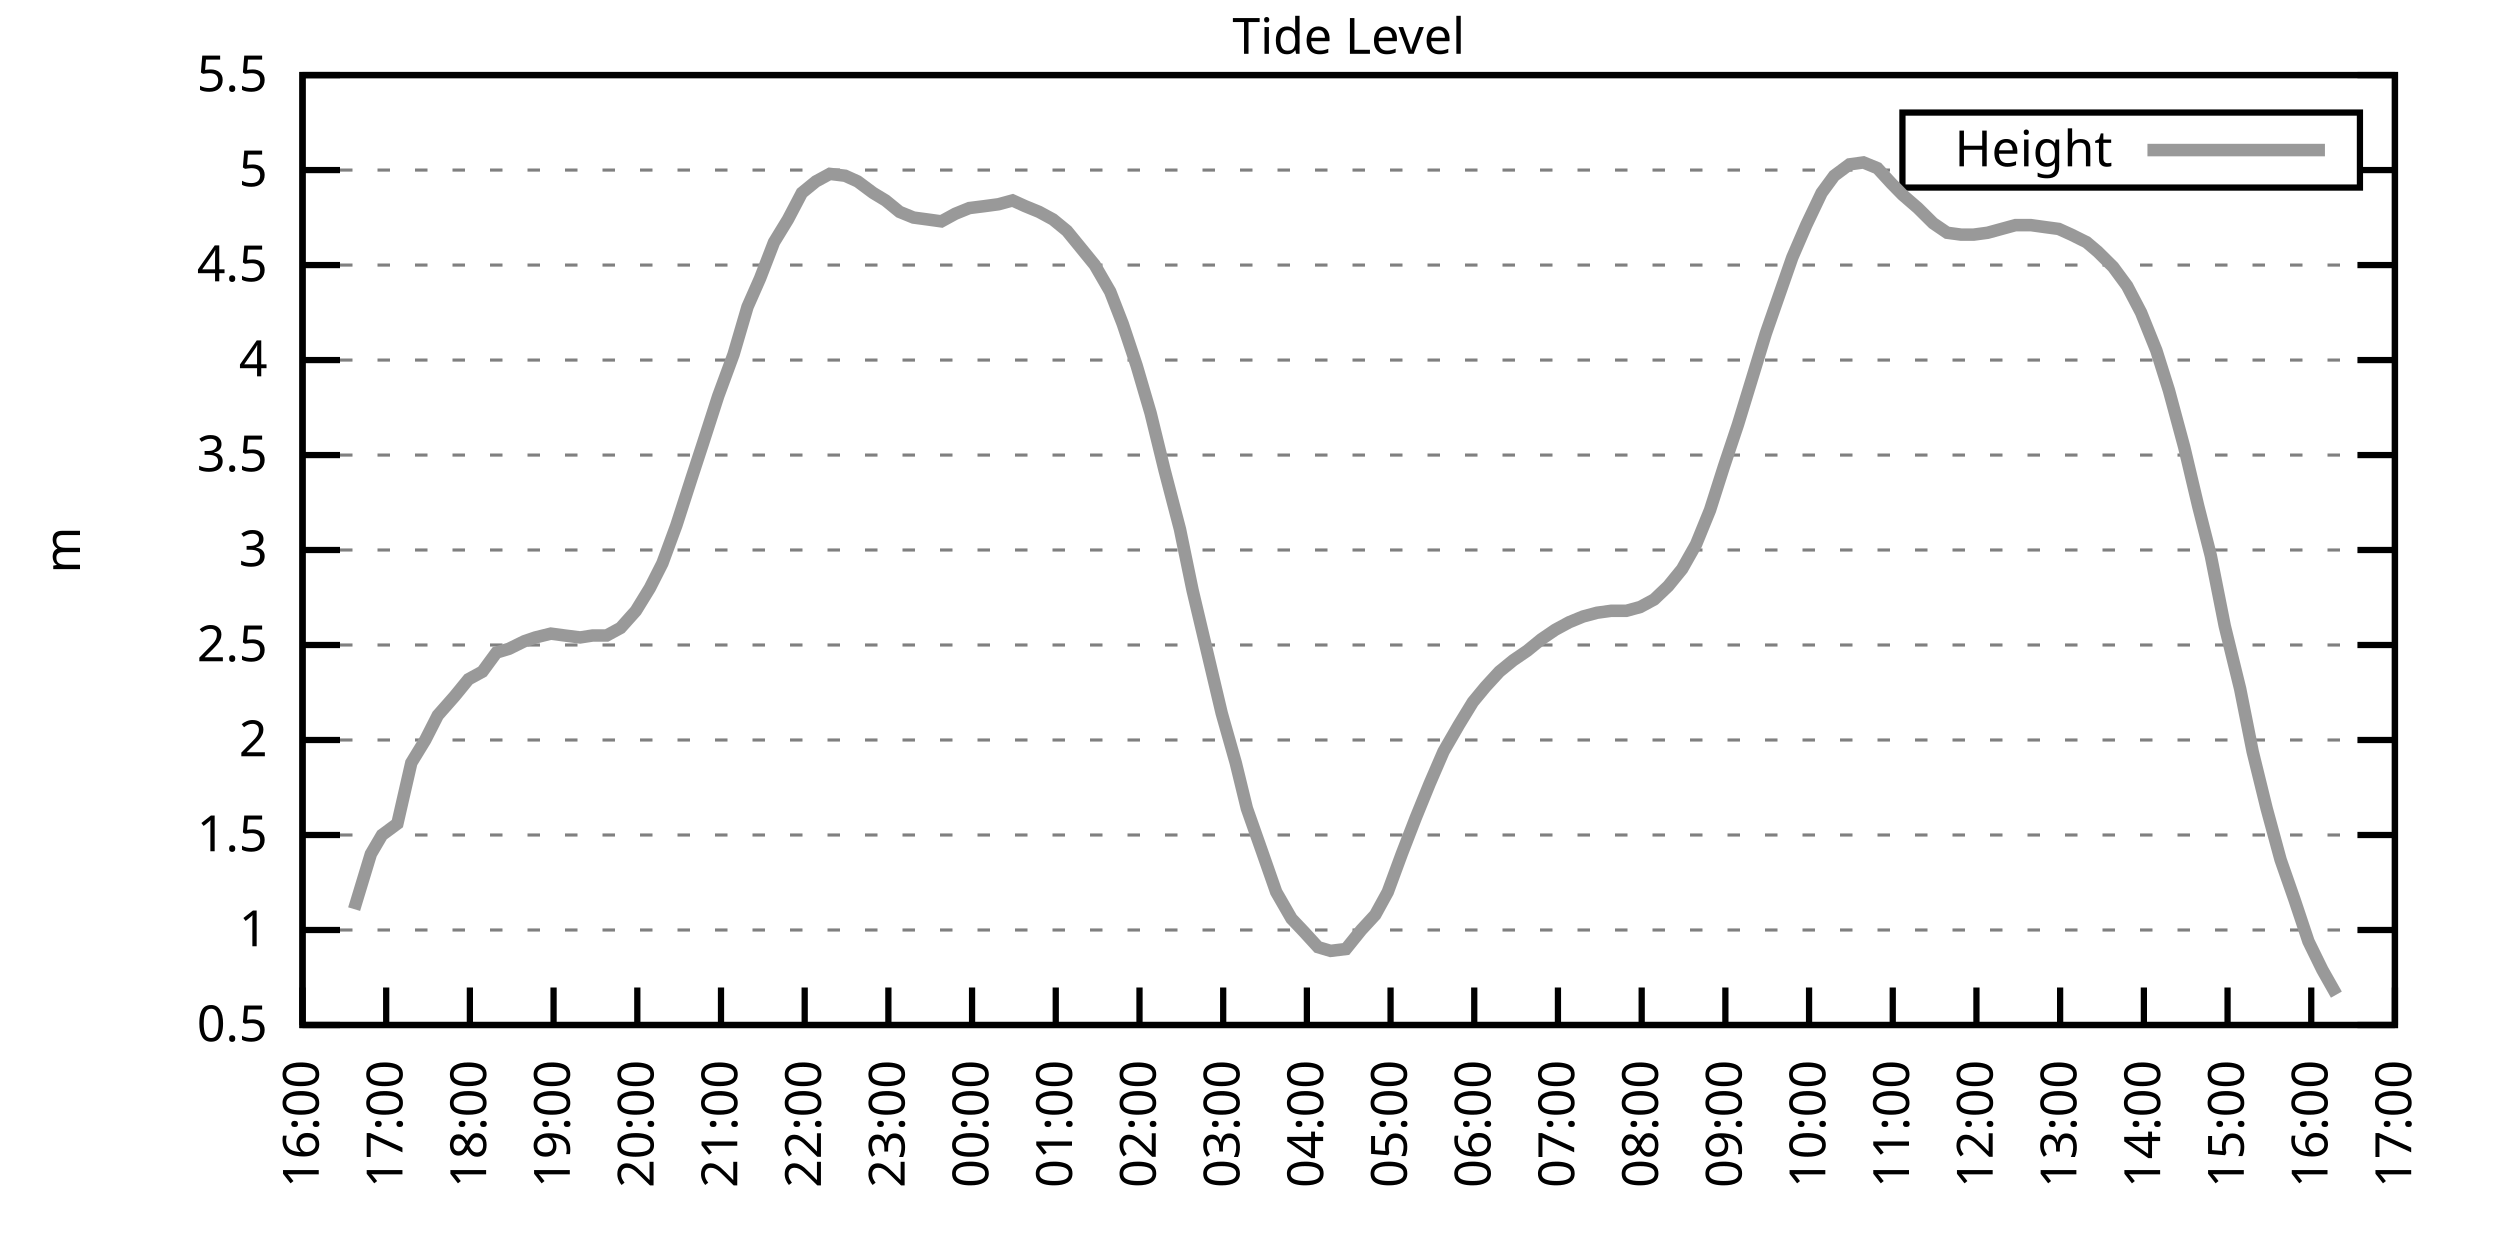
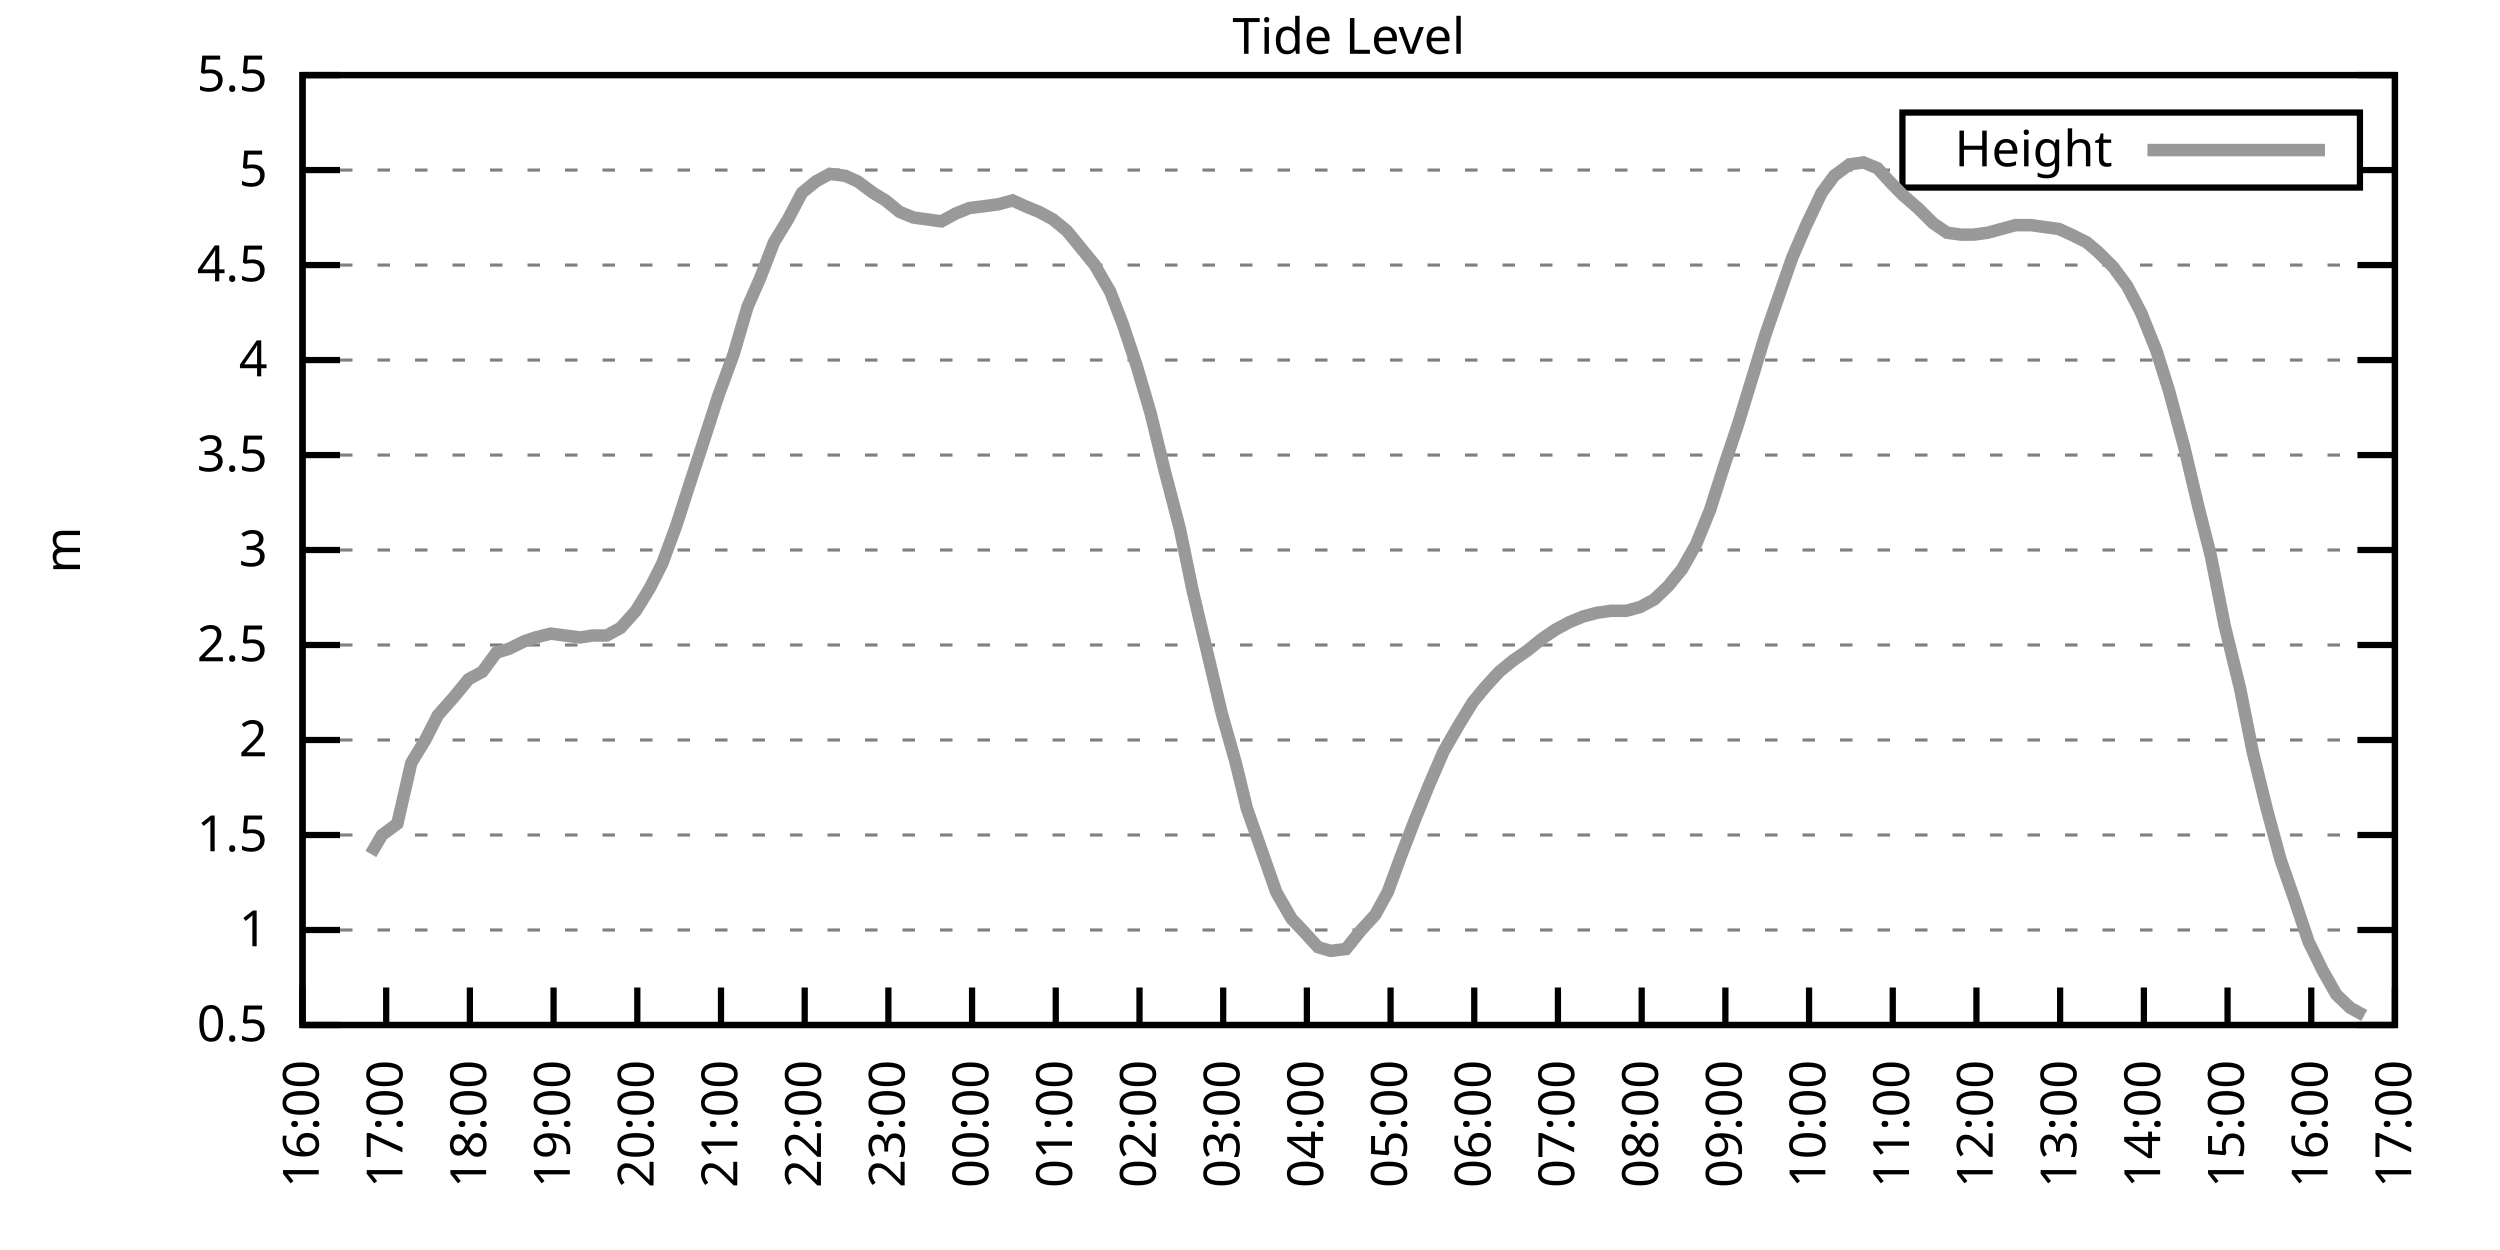
<svg xmlns="http://www.w3.org/2000/svg" xmlns:xlink="http://www.w3.org/1999/xlink" width="400" height="200" viewBox="0 0 400 200">
  <g id="gnuplot_canvas">
    <rect x="0" y="0" width="400" height="200" fill="none" />
    <defs>
      <circle id="gpDot" r="0.5" stroke-width="0.5" stroke="currentColor" />
      <path id="gpPt0" stroke-width="0.333" stroke="currentColor" d="M-1,0 h2 M0,-1 v2" />
      <path id="gpPt1" stroke-width="0.333" stroke="currentColor" d="M-1,-1 L1,1 M1,-1 L-1,1" />
      <path id="gpPt2" stroke-width="0.333" stroke="currentColor" d="M-1,0 L1,0 M0,-1 L0,1 M-1,-1 L1,1 M-1,1 L1,-1" />
      <rect id="gpPt3" stroke-width="0.333" stroke="currentColor" x="-1" y="-1" width="2" height="2" />
      <rect id="gpPt4" stroke-width="0.333" stroke="currentColor" fill="currentColor" x="-1" y="-1" width="2" height="2" />
      <circle id="gpPt5" stroke-width="0.333" stroke="currentColor" cx="0" cy="0" r="1" />
      <use xlink:href="#gpPt5" id="gpPt6" fill="currentColor" stroke="none" />
      <path id="gpPt7" stroke-width="0.333" stroke="currentColor" d="M0,-1.33 L-1.33,0.67 L1.33,0.67 z" />
      <use xlink:href="#gpPt7" id="gpPt8" fill="currentColor" stroke="none" />
      <use xlink:href="#gpPt7" id="gpPt9" stroke="currentColor" transform="rotate(180)" />
      <use xlink:href="#gpPt9" id="gpPt10" fill="currentColor" stroke="none" />
      <use xlink:href="#gpPt3" id="gpPt11" stroke="currentColor" transform="rotate(45)" />
      <use xlink:href="#gpPt11" id="gpPt12" fill="currentColor" stroke="none" />
      <path id="gpPt13" stroke-width="0.333" stroke="currentColor" d="M0,1.330 L1.265,0.411 L0.782,-1.067 L-0.782,-1.076 L-1.265,0.411 z" />
      <use xlink:href="#gpPt13" id="gpPt14" fill="currentColor" stroke="none" />
      <filter id="textbox" filterUnits="objectBoundingBox" x="0" y="0" height="1" width="1">
        <feFlood flood-color="white" flood-opacity="1" result="bgnd" />
        <feComposite in="SourceGraphic" in2="bgnd" operator="atop" />
      </filter>
      <filter id="greybox" filterUnits="objectBoundingBox" x="0" y="0" height="1" width="1">
        <feFlood flood-color="lightgrey" flood-opacity="1" result="grey" />
        <feComposite in="SourceGraphic" in2="grey" operator="atop" />
      </filter>
    </defs>
    <g fill="none" color="white" stroke="currentColor" stroke-width="1.00" stroke-linecap="butt" stroke-linejoin="miter">
</g>
    <g fill="none" color="black" stroke="currentColor" stroke-width="1.00" stroke-linecap="butt" stroke-linejoin="miter">
      <g stroke="none" shape-rendering="crispEdges">
        <polygon fill="rgb(255, 255, 255)" points="48.40,164.00 383.18,164.00 383.18,12.02 48.40,12.02 " />
      </g>
    </g>
    <g fill="none" color="black" stroke="currentColor" stroke-width="1.00" stroke-linecap="butt" stroke-linejoin="miter">
</g>
    <g fill="none" color="black" stroke="black" stroke-width="0.50" stroke-linecap="butt" stroke-linejoin="miter">
</g>
    <g fill="none" color="gray" stroke="currentColor" stroke-width="0.50" stroke-linecap="butt" stroke-linejoin="miter">
      <path stroke="gray" stroke-dasharray="2,4" class="gridline" d="M48.40,164.00 L383.19,164.00  " />
    </g>
    <g fill="none" color="gray" stroke="gray" stroke-width="1.00" stroke-linecap="butt" stroke-linejoin="miter">
</g>
    <g fill="none" color="black" stroke="currentColor" stroke-width="1.00" stroke-linecap="butt" stroke-linejoin="miter">
      <path stroke="black" d="M48.40,164.00 L54.40,164.00 M383.19,164.00 L377.19,164.00  " />
      <g transform="translate(42.80,166.60)" stroke="none" fill="black" font-family="Sans" font-size="8.00" text-anchor="end">
        <text>
          <tspan font-family="Sans"> 0.5</tspan>
        </text>
      </g>
    </g>
    <g fill="none" color="black" stroke="currentColor" stroke-width="1.00" stroke-linecap="butt" stroke-linejoin="miter">
</g>
    <g fill="none" color="black" stroke="black" stroke-width="0.50" stroke-linecap="butt" stroke-linejoin="miter">
</g>
    <g fill="none" color="gray" stroke="currentColor" stroke-width="0.50" stroke-linecap="butt" stroke-linejoin="miter">
      <path stroke="gray" stroke-dasharray="2,4" class="gridline" d="M48.40,148.80 L383.19,148.80  " />
    </g>
    <g fill="none" color="gray" stroke="gray" stroke-width="1.00" stroke-linecap="butt" stroke-linejoin="miter">
</g>
    <g fill="none" color="black" stroke="currentColor" stroke-width="1.00" stroke-linecap="butt" stroke-linejoin="miter">
      <path stroke="black" d="M48.40,148.80 L54.40,148.80 M383.19,148.80 L377.19,148.80  " />
      <g transform="translate(42.80,151.40)" stroke="none" fill="black" font-family="Sans" font-size="8.00" text-anchor="end">
        <text>
          <tspan font-family="Sans"> 1</tspan>
        </text>
      </g>
    </g>
    <g fill="none" color="black" stroke="currentColor" stroke-width="1.00" stroke-linecap="butt" stroke-linejoin="miter">
</g>
    <g fill="none" color="black" stroke="black" stroke-width="0.50" stroke-linecap="butt" stroke-linejoin="miter">
</g>
    <g fill="none" color="gray" stroke="currentColor" stroke-width="0.50" stroke-linecap="butt" stroke-linejoin="miter">
      <path stroke="gray" stroke-dasharray="2,4" class="gridline" d="M48.40,133.60 L383.19,133.60  " />
    </g>
    <g fill="none" color="gray" stroke="gray" stroke-width="1.00" stroke-linecap="butt" stroke-linejoin="miter">
</g>
    <g fill="none" color="black" stroke="currentColor" stroke-width="1.00" stroke-linecap="butt" stroke-linejoin="miter">
      <path stroke="black" d="M48.40,133.60 L54.40,133.60 M383.19,133.60 L377.19,133.60  " />
      <g transform="translate(42.80,136.20)" stroke="none" fill="black" font-family="Sans" font-size="8.00" text-anchor="end">
        <text>
          <tspan font-family="Sans"> 1.5</tspan>
        </text>
      </g>
    </g>
    <g fill="none" color="black" stroke="currentColor" stroke-width="1.00" stroke-linecap="butt" stroke-linejoin="miter">
</g>
    <g fill="none" color="black" stroke="black" stroke-width="0.50" stroke-linecap="butt" stroke-linejoin="miter">
</g>
    <g fill="none" color="gray" stroke="currentColor" stroke-width="0.50" stroke-linecap="butt" stroke-linejoin="miter">
      <path stroke="gray" stroke-dasharray="2,4" class="gridline" d="M48.40,118.40 L383.19,118.40  " />
    </g>
    <g fill="none" color="gray" stroke="gray" stroke-width="1.00" stroke-linecap="butt" stroke-linejoin="miter">
</g>
    <g fill="none" color="black" stroke="currentColor" stroke-width="1.00" stroke-linecap="butt" stroke-linejoin="miter">
      <path stroke="black" d="M48.40,118.40 L54.40,118.40 M383.19,118.40 L377.19,118.40  " />
      <g transform="translate(42.80,121.00)" stroke="none" fill="black" font-family="Sans" font-size="8.00" text-anchor="end">
        <text>
          <tspan font-family="Sans"> 2</tspan>
        </text>
      </g>
    </g>
    <g fill="none" color="black" stroke="currentColor" stroke-width="1.00" stroke-linecap="butt" stroke-linejoin="miter">
</g>
    <g fill="none" color="black" stroke="black" stroke-width="0.50" stroke-linecap="butt" stroke-linejoin="miter">
</g>
    <g fill="none" color="gray" stroke="currentColor" stroke-width="0.50" stroke-linecap="butt" stroke-linejoin="miter">
      <path stroke="gray" stroke-dasharray="2,4" class="gridline" d="M48.40,103.20 L383.19,103.20  " />
    </g>
    <g fill="none" color="gray" stroke="gray" stroke-width="1.00" stroke-linecap="butt" stroke-linejoin="miter">
</g>
    <g fill="none" color="black" stroke="currentColor" stroke-width="1.00" stroke-linecap="butt" stroke-linejoin="miter">
      <path stroke="black" d="M48.40,103.20 L54.40,103.20 M383.19,103.20 L377.19,103.20  " />
      <g transform="translate(42.80,105.80)" stroke="none" fill="black" font-family="Sans" font-size="8.00" text-anchor="end">
        <text>
          <tspan font-family="Sans"> 2.5</tspan>
        </text>
      </g>
    </g>
    <g fill="none" color="black" stroke="currentColor" stroke-width="1.00" stroke-linecap="butt" stroke-linejoin="miter">
</g>
    <g fill="none" color="black" stroke="black" stroke-width="0.50" stroke-linecap="butt" stroke-linejoin="miter">
</g>
    <g fill="none" color="gray" stroke="currentColor" stroke-width="0.50" stroke-linecap="butt" stroke-linejoin="miter">
      <path stroke="gray" stroke-dasharray="2,4" class="gridline" d="M48.40,88.00 L383.19,88.00  " />
    </g>
    <g fill="none" color="gray" stroke="gray" stroke-width="1.00" stroke-linecap="butt" stroke-linejoin="miter">
</g>
    <g fill="none" color="black" stroke="currentColor" stroke-width="1.00" stroke-linecap="butt" stroke-linejoin="miter">
      <path stroke="black" d="M48.40,88.00 L54.40,88.00 M383.19,88.00 L377.19,88.00  " />
      <g transform="translate(42.80,90.60)" stroke="none" fill="black" font-family="Sans" font-size="8.00" text-anchor="end">
        <text>
          <tspan font-family="Sans"> 3</tspan>
        </text>
      </g>
    </g>
    <g fill="none" color="black" stroke="currentColor" stroke-width="1.00" stroke-linecap="butt" stroke-linejoin="miter">
</g>
    <g fill="none" color="black" stroke="black" stroke-width="0.50" stroke-linecap="butt" stroke-linejoin="miter">
</g>
    <g fill="none" color="gray" stroke="currentColor" stroke-width="0.50" stroke-linecap="butt" stroke-linejoin="miter">
      <path stroke="gray" stroke-dasharray="2,4" class="gridline" d="M48.40,72.81 L383.19,72.81  " />
    </g>
    <g fill="none" color="gray" stroke="gray" stroke-width="1.00" stroke-linecap="butt" stroke-linejoin="miter">
</g>
    <g fill="none" color="black" stroke="currentColor" stroke-width="1.00" stroke-linecap="butt" stroke-linejoin="miter">
      <path stroke="black" d="M48.40,72.81 L54.40,72.81 M383.19,72.81 L377.19,72.81  " />
      <g transform="translate(42.80,75.41)" stroke="none" fill="black" font-family="Sans" font-size="8.00" text-anchor="end">
        <text>
          <tspan font-family="Sans"> 3.5</tspan>
        </text>
      </g>
    </g>
    <g fill="none" color="black" stroke="currentColor" stroke-width="1.00" stroke-linecap="butt" stroke-linejoin="miter">
</g>
    <g fill="none" color="black" stroke="black" stroke-width="0.50" stroke-linecap="butt" stroke-linejoin="miter">
</g>
    <g fill="none" color="gray" stroke="currentColor" stroke-width="0.50" stroke-linecap="butt" stroke-linejoin="miter">
      <path stroke="gray" stroke-dasharray="2,4" class="gridline" d="M48.40,57.61 L383.19,57.61  " />
    </g>
    <g fill="none" color="gray" stroke="gray" stroke-width="1.00" stroke-linecap="butt" stroke-linejoin="miter">
</g>
    <g fill="none" color="black" stroke="currentColor" stroke-width="1.00" stroke-linecap="butt" stroke-linejoin="miter">
      <path stroke="black" d="M48.40,57.61 L54.40,57.61 M383.19,57.61 L377.19,57.61  " />
      <g transform="translate(42.80,60.21)" stroke="none" fill="black" font-family="Sans" font-size="8.00" text-anchor="end">
        <text>
          <tspan font-family="Sans"> 4</tspan>
        </text>
      </g>
    </g>
    <g fill="none" color="black" stroke="currentColor" stroke-width="1.00" stroke-linecap="butt" stroke-linejoin="miter">
</g>
    <g fill="none" color="black" stroke="black" stroke-width="0.50" stroke-linecap="butt" stroke-linejoin="miter">
</g>
    <g fill="none" color="gray" stroke="currentColor" stroke-width="0.50" stroke-linecap="butt" stroke-linejoin="miter">
      <path stroke="gray" stroke-dasharray="2,4" class="gridline" d="M48.40,42.41 L383.19,42.41  " />
    </g>
    <g fill="none" color="gray" stroke="gray" stroke-width="1.00" stroke-linecap="butt" stroke-linejoin="miter">
</g>
    <g fill="none" color="black" stroke="currentColor" stroke-width="1.00" stroke-linecap="butt" stroke-linejoin="miter">
      <path stroke="black" d="M48.40,42.41 L54.40,42.41 M383.19,42.41 L377.19,42.41  " />
      <g transform="translate(42.80,45.01)" stroke="none" fill="black" font-family="Sans" font-size="8.00" text-anchor="end">
        <text>
          <tspan font-family="Sans"> 4.5</tspan>
        </text>
      </g>
    </g>
    <g fill="none" color="black" stroke="currentColor" stroke-width="1.00" stroke-linecap="butt" stroke-linejoin="miter">
</g>
    <g fill="none" color="black" stroke="black" stroke-width="0.50" stroke-linecap="butt" stroke-linejoin="miter">
</g>
    <g fill="none" color="gray" stroke="currentColor" stroke-width="0.50" stroke-linecap="butt" stroke-linejoin="miter">
      <path stroke="gray" stroke-dasharray="2,4" class="gridline" d="M48.40,27.21 L304.39,27.21 M377.59,27.21 L383.19,27.21  " />
    </g>
    <g fill="none" color="gray" stroke="gray" stroke-width="1.00" stroke-linecap="butt" stroke-linejoin="miter">
</g>
    <g fill="none" color="black" stroke="currentColor" stroke-width="1.00" stroke-linecap="butt" stroke-linejoin="miter">
      <path stroke="black" d="M48.40,27.21 L54.40,27.21 M383.19,27.21 L377.19,27.21  " />
      <g transform="translate(42.80,29.81)" stroke="none" fill="black" font-family="Sans" font-size="8.00" text-anchor="end">
        <text>
          <tspan font-family="Sans"> 5</tspan>
        </text>
      </g>
    </g>
    <g fill="none" color="black" stroke="currentColor" stroke-width="1.00" stroke-linecap="butt" stroke-linejoin="miter">
</g>
    <g fill="none" color="black" stroke="black" stroke-width="0.50" stroke-linecap="butt" stroke-linejoin="miter">
</g>
    <g fill="none" color="gray" stroke="currentColor" stroke-width="0.50" stroke-linecap="butt" stroke-linejoin="miter">
      <path stroke="gray" stroke-dasharray="2,4" class="gridline" d="M48.40,12.01 L383.19,12.01  " />
    </g>
    <g fill="none" color="gray" stroke="gray" stroke-width="1.00" stroke-linecap="butt" stroke-linejoin="miter">
</g>
    <g fill="none" color="black" stroke="currentColor" stroke-width="1.00" stroke-linecap="butt" stroke-linejoin="miter">
      <path stroke="black" d="M48.40,12.01 L54.40,12.01 M383.19,12.01 L377.19,12.01  " />
      <g transform="translate(42.80,14.61)" stroke="none" fill="black" font-family="Sans" font-size="8.00" text-anchor="end">
        <text>
          <tspan font-family="Sans"> 5.5</tspan>
        </text>
      </g>
    </g>
    <g fill="none" color="black" stroke="currentColor" stroke-width="1.00" stroke-linecap="butt" stroke-linejoin="miter">
      <path stroke="black" d="M48.40,164.00 L48.40,158.00  " />
      <g transform="translate(51.00,169.60) rotate(270.00)" stroke="none" fill="black" font-family="Sans" font-size="8.00" text-anchor="end">
        <text>
          <tspan font-family="Sans">16:00</tspan>
        </text>
      </g>
    </g>
    <g fill="none" color="black" stroke="currentColor" stroke-width="1.00" stroke-linecap="butt" stroke-linejoin="miter">
      <path stroke="black" d="M61.79,164.00 L61.79,158.00  " />
      <g transform="translate(64.39,169.60) rotate(270.00)" stroke="none" fill="black" font-family="Sans" font-size="8.00" text-anchor="end">
        <text>
          <tspan font-family="Sans">17:00</tspan>
        </text>
      </g>
    </g>
    <g fill="none" color="black" stroke="currentColor" stroke-width="1.00" stroke-linecap="butt" stroke-linejoin="miter">
      <path stroke="black" d="M75.18,164.00 L75.18,158.00  " />
      <g transform="translate(77.78,169.60) rotate(270.00)" stroke="none" fill="black" font-family="Sans" font-size="8.00" text-anchor="end">
        <text>
          <tspan font-family="Sans">18:00</tspan>
        </text>
      </g>
    </g>
    <g fill="none" color="black" stroke="currentColor" stroke-width="1.00" stroke-linecap="butt" stroke-linejoin="miter">
      <path stroke="black" d="M88.57,164.00 L88.57,158.00  " />
      <g transform="translate(91.17,169.60) rotate(270.00)" stroke="none" fill="black" font-family="Sans" font-size="8.00" text-anchor="end">
        <text>
          <tspan font-family="Sans">19:00</tspan>
        </text>
      </g>
    </g>
    <g fill="none" color="black" stroke="currentColor" stroke-width="1.00" stroke-linecap="butt" stroke-linejoin="miter">
      <path stroke="black" d="M101.97,164.00 L101.97,158.00  " />
      <g transform="translate(104.57,169.60) rotate(270.00)" stroke="none" fill="black" font-family="Sans" font-size="8.00" text-anchor="end">
        <text>
          <tspan font-family="Sans">20:00</tspan>
        </text>
      </g>
    </g>
    <g fill="none" color="black" stroke="currentColor" stroke-width="1.00" stroke-linecap="butt" stroke-linejoin="miter">
      <path stroke="black" d="M115.36,164.00 L115.36,158.00  " />
      <g transform="translate(117.96,169.60) rotate(270.00)" stroke="none" fill="black" font-family="Sans" font-size="8.00" text-anchor="end">
        <text>
          <tspan font-family="Sans">21:00</tspan>
        </text>
      </g>
    </g>
    <g fill="none" color="black" stroke="currentColor" stroke-width="1.00" stroke-linecap="butt" stroke-linejoin="miter">
      <path stroke="black" d="M128.75,164.00 L128.75,158.00  " />
      <g transform="translate(131.35,169.60) rotate(270.00)" stroke="none" fill="black" font-family="Sans" font-size="8.00" text-anchor="end">
        <text>
          <tspan font-family="Sans">22:00</tspan>
        </text>
      </g>
    </g>
    <g fill="none" color="black" stroke="currentColor" stroke-width="1.00" stroke-linecap="butt" stroke-linejoin="miter">
      <path stroke="black" d="M142.14,164.00 L142.14,158.00  " />
      <g transform="translate(144.74,169.60) rotate(270.00)" stroke="none" fill="black" font-family="Sans" font-size="8.00" text-anchor="end">
        <text>
          <tspan font-family="Sans">23:00</tspan>
        </text>
      </g>
    </g>
    <g fill="none" color="black" stroke="currentColor" stroke-width="1.00" stroke-linecap="butt" stroke-linejoin="miter">
      <path stroke="black" d="M155.53,164.00 L155.53,158.00  " />
      <g transform="translate(158.13,169.60) rotate(270.00)" stroke="none" fill="black" font-family="Sans" font-size="8.00" text-anchor="end">
        <text>
          <tspan font-family="Sans">00:00</tspan>
        </text>
      </g>
    </g>
    <g fill="none" color="black" stroke="currentColor" stroke-width="1.00" stroke-linecap="butt" stroke-linejoin="miter">
      <path stroke="black" d="M168.92,164.00 L168.92,158.00  " />
      <g transform="translate(171.52,169.60) rotate(270.00)" stroke="none" fill="black" font-family="Sans" font-size="8.00" text-anchor="end">
        <text>
          <tspan font-family="Sans">01:00</tspan>
        </text>
      </g>
    </g>
    <g fill="none" color="black" stroke="currentColor" stroke-width="1.00" stroke-linecap="butt" stroke-linejoin="miter">
      <path stroke="black" d="M182.32,164.00 L182.32,158.00  " />
      <g transform="translate(184.92,169.60) rotate(270.00)" stroke="none" fill="black" font-family="Sans" font-size="8.00" text-anchor="end">
        <text>
          <tspan font-family="Sans">02:00</tspan>
        </text>
      </g>
    </g>
    <g fill="none" color="black" stroke="currentColor" stroke-width="1.00" stroke-linecap="butt" stroke-linejoin="miter">
      <path stroke="black" d="M195.71,164.00 L195.71,158.00  " />
      <g transform="translate(198.31,169.60) rotate(270.00)" stroke="none" fill="black" font-family="Sans" font-size="8.00" text-anchor="end">
        <text>
          <tspan font-family="Sans">03:00</tspan>
        </text>
      </g>
    </g>
    <g fill="none" color="black" stroke="currentColor" stroke-width="1.00" stroke-linecap="butt" stroke-linejoin="miter">
      <path stroke="black" d="M209.10,164.00 L209.10,158.00  " />
      <g transform="translate(211.70,169.60) rotate(270.00)" stroke="none" fill="black" font-family="Sans" font-size="8.00" text-anchor="end">
        <text>
          <tspan font-family="Sans">04:00</tspan>
        </text>
      </g>
    </g>
    <g fill="none" color="black" stroke="currentColor" stroke-width="1.00" stroke-linecap="butt" stroke-linejoin="miter">
      <path stroke="black" d="M222.49,164.00 L222.49,158.00  " />
      <g transform="translate(225.09,169.60) rotate(270.00)" stroke="none" fill="black" font-family="Sans" font-size="8.00" text-anchor="end">
        <text>
          <tspan font-family="Sans">05:00</tspan>
        </text>
      </g>
    </g>
    <g fill="none" color="black" stroke="currentColor" stroke-width="1.00" stroke-linecap="butt" stroke-linejoin="miter">
      <path stroke="black" d="M235.88,164.00 L235.88,158.00  " />
      <g transform="translate(238.48,169.60) rotate(270.00)" stroke="none" fill="black" font-family="Sans" font-size="8.00" text-anchor="end">
        <text>
          <tspan font-family="Sans">06:00</tspan>
        </text>
      </g>
    </g>
    <g fill="none" color="black" stroke="currentColor" stroke-width="1.00" stroke-linecap="butt" stroke-linejoin="miter">
      <path stroke="black" d="M249.27,164.00 L249.27,158.00  " />
      <g transform="translate(251.87,169.60) rotate(270.00)" stroke="none" fill="black" font-family="Sans" font-size="8.00" text-anchor="end">
        <text>
          <tspan font-family="Sans">07:00</tspan>
        </text>
      </g>
    </g>
    <g fill="none" color="black" stroke="currentColor" stroke-width="1.00" stroke-linecap="butt" stroke-linejoin="miter">
      <path stroke="black" d="M262.67,164.00 L262.67,158.00  " />
      <g transform="translate(265.27,169.60) rotate(270.00)" stroke="none" fill="black" font-family="Sans" font-size="8.00" text-anchor="end">
        <text>
          <tspan font-family="Sans">08:00</tspan>
        </text>
      </g>
    </g>
    <g fill="none" color="black" stroke="currentColor" stroke-width="1.00" stroke-linecap="butt" stroke-linejoin="miter">
      <path stroke="black" d="M276.06,164.00 L276.06,158.00  " />
      <g transform="translate(278.66,169.60) rotate(270.00)" stroke="none" fill="black" font-family="Sans" font-size="8.00" text-anchor="end">
        <text>
          <tspan font-family="Sans">09:00</tspan>
        </text>
      </g>
    </g>
    <g fill="none" color="black" stroke="currentColor" stroke-width="1.00" stroke-linecap="butt" stroke-linejoin="miter">
      <path stroke="black" d="M289.45,164.00 L289.45,158.00  " />
      <g transform="translate(292.05,169.60) rotate(270.00)" stroke="none" fill="black" font-family="Sans" font-size="8.00" text-anchor="end">
        <text>
          <tspan font-family="Sans">10:00</tspan>
        </text>
      </g>
    </g>
    <g fill="none" color="black" stroke="currentColor" stroke-width="1.00" stroke-linecap="butt" stroke-linejoin="miter">
      <path stroke="black" d="M302.84,164.00 L302.84,158.00  " />
      <g transform="translate(305.44,169.60) rotate(270.00)" stroke="none" fill="black" font-family="Sans" font-size="8.00" text-anchor="end">
        <text>
          <tspan font-family="Sans">11:00</tspan>
        </text>
      </g>
    </g>
    <g fill="none" color="black" stroke="currentColor" stroke-width="1.00" stroke-linecap="butt" stroke-linejoin="miter">
      <path stroke="black" d="M316.23,164.00 L316.23,158.00  " />
      <g transform="translate(318.83,169.60) rotate(270.00)" stroke="none" fill="black" font-family="Sans" font-size="8.00" text-anchor="end">
        <text>
          <tspan font-family="Sans">12:00</tspan>
        </text>
      </g>
    </g>
    <g fill="none" color="black" stroke="currentColor" stroke-width="1.00" stroke-linecap="butt" stroke-linejoin="miter">
      <path stroke="black" d="M329.62,164.00 L329.62,158.00  " />
      <g transform="translate(332.22,169.60) rotate(270.00)" stroke="none" fill="black" font-family="Sans" font-size="8.00" text-anchor="end">
        <text>
          <tspan font-family="Sans">13:00</tspan>
        </text>
      </g>
    </g>
    <g fill="none" color="black" stroke="currentColor" stroke-width="1.00" stroke-linecap="butt" stroke-linejoin="miter">
      <path stroke="black" d="M343.02,164.00 L343.02,158.00  " />
      <g transform="translate(345.62,169.60) rotate(270.00)" stroke="none" fill="black" font-family="Sans" font-size="8.00" text-anchor="end">
        <text>
          <tspan font-family="Sans">14:00</tspan>
        </text>
      </g>
    </g>
    <g fill="none" color="black" stroke="currentColor" stroke-width="1.00" stroke-linecap="butt" stroke-linejoin="miter">
      <path stroke="black" d="M356.41,164.00 L356.41,158.00  " />
      <g transform="translate(359.01,169.60) rotate(270.00)" stroke="none" fill="black" font-family="Sans" font-size="8.00" text-anchor="end">
        <text>
          <tspan font-family="Sans">15:00</tspan>
        </text>
      </g>
    </g>
    <g fill="none" color="black" stroke="currentColor" stroke-width="1.00" stroke-linecap="butt" stroke-linejoin="miter">
      <path stroke="black" d="M369.80,164.00 L369.80,158.00  " />
      <g transform="translate(372.40,169.60) rotate(270.00)" stroke="none" fill="black" font-family="Sans" font-size="8.00" text-anchor="end">
        <text>
          <tspan font-family="Sans">16:00</tspan>
        </text>
      </g>
    </g>
    <g fill="none" color="black" stroke="currentColor" stroke-width="1.00" stroke-linecap="butt" stroke-linejoin="miter">
      <path stroke="black" d="M383.19,164.00 L383.19,158.00  " />
      <g transform="translate(385.79,169.60) rotate(270.00)" stroke="none" fill="black" font-family="Sans" font-size="8.00" text-anchor="end">
        <text>
          <tspan font-family="Sans">17:00</tspan>
        </text>
      </g>
    </g>
    <g fill="none" color="black" stroke="currentColor" stroke-width="1.00" stroke-linecap="butt" stroke-linejoin="miter">
</g>
    <g fill="none" color="black" stroke="currentColor" stroke-width="1.00" stroke-linecap="butt" stroke-linejoin="miter">
      <path stroke="black" d="M48.40,12.01 L48.40,164.00 L383.19,164.00 L383.19,12.01 L48.40,12.01 Z  " />
    </g>
    <g fill="none" color="black" stroke="currentColor" stroke-width="1.00" stroke-linecap="butt" stroke-linejoin="miter">
</g>
    <g fill="none" color="black" stroke="currentColor" stroke-width="1.00" stroke-linecap="butt" stroke-linejoin="miter">
      <path stroke="black" d="M304.39,30.01 L304.39,18.01 L377.59,18.01 L377.59,30.01 L304.39,30.01 Z  " />
    </g>
    <g id="Tide_level_plot_1">
      <g fill="none" color="white" stroke="black" stroke-width="2.00" stroke-linecap="butt" stroke-linejoin="miter">
</g>
      <g fill="none" color="black" stroke="currentColor" stroke-width="2.00" stroke-linecap="butt" stroke-linejoin="miter">
        <g transform="translate(337.99,26.61)" stroke="none" fill="black" font-family="Sans" font-size="8.00" text-anchor="end">
          <text>
            <tspan font-family="Sans">Height</tspan>
          </text>
        </g>
      </g>
      <g fill="none" color="black" stroke="currentColor" stroke-width="2.00" stroke-linecap="butt" stroke-linejoin="miter">
-         <path stroke="rgb(153, 153, 153)" d="M343.59,24.01 L371.99,24.01 M56.66,145.46 L59.34,136.64 L61.12,133.60 L63.58,131.78 L65.81,122.05 L68.04,118.40   L70.05,114.45 L72.73,111.41 L74.96,108.68 L77.19,107.46 L79.42,104.42 L81.43,103.81 L83.89,102.60 L85.67,101.99   L88.13,101.38 L90.36,101.68 L92.82,101.99 L94.82,101.68 L97.06,101.68 L99.29,100.47 L101.74,97.73 L103.98,94.08   L105.98,90.13 L108.22,84.05 L110.67,76.45 L112.46,70.98 L114.91,63.38 L117.37,56.70 L119.60,49.10 L121.61,44.54   L123.84,38.76 L126.07,35.11 L128.30,30.86 L130.54,29.03 L132.77,27.82 L135.22,28.12 L137.23,29.03 L139.69,30.86   L141.69,32.07 L143.93,33.90 L146.16,34.81 L148.39,35.11 L150.62,35.42 L152.85,34.20 L155.09,33.29 L157.54,32.98   L159.77,32.68 L162.01,32.07 L164.01,32.98 L166.25,33.90 L168.48,35.11 L170.71,36.94 L172.94,39.67 L175.17,42.41   L177.63,46.66 L179.64,51.83 L181.87,58.52 L184.10,66.12 L186.33,75.24 L188.79,84.66 L190.80,94.39 L193.03,103.81   L195.48,114.15 L197.72,122.05 L199.50,129.35 L201.96,136.34 L204.19,142.72 L206.64,146.98 L208.65,149.10 L210.88,151.54   L212.89,152.14 L215.35,151.84 L217.80,148.80 L220.04,146.37 L222.04,142.72 L224.28,136.64 L226.51,130.87 L228.74,125.39   L230.97,120.23 L233.43,115.97 L235.66,112.32 L237.67,109.89 L239.90,107.46 L242.13,105.64 L244.36,104.12 L246.60,102.29   L248.83,100.77 L251.06,99.56 L253.29,98.64 L255.52,98.04 L257.76,97.73 L260.21,97.73 L262.44,97.12 L264.67,95.91   L266.91,93.78 L269.14,91.04 L271.37,87.09 L273.60,81.62 L275.83,74.63 L278.07,67.94 L280.30,60.65 L282.53,53.35   L284.54,47.58 L286.77,41.19 L289.00,36.02 L291.46,30.86 L293.47,28.12 L295.92,26.30 L298.15,25.99 L300.39,26.91   L302.62,29.34 L304.40,31.16 L306.86,33.29 L309.31,35.72 L311.54,37.24 L313.78,37.54 L315.79,37.54 L318.02,37.24   L320.25,36.63 L322.48,36.02 L324.94,36.02 L327.17,36.33 L329.40,36.63 L331.41,37.54 L333.86,38.76 L335.65,40.28   L338.10,42.71 L340.34,45.75 L342.57,50.01 L345.02,56.09 L347.03,62.47 L349.49,71.59 L351.72,81.01 L353.73,88.92   L355.96,100.16 L358.42,110.20 L360.42,120.23 L362.66,129.35 L364.89,137.55 L367.12,143.94 L369.35,150.62 L371.58,155.18   L373.82,159.14  " />
+         <path stroke="rgb(153, 153, 153)" d="M343.59,24.01 L371.99,24.01 M59.34,136.64 L61.12,133.60 L63.58,131.78 L65.81,122.05 L68.04,118.40 L70.05,114.45   L72.73,111.41 L74.96,108.68 L77.19,107.46 L79.42,104.42 L81.43,103.81 L83.89,102.60 L85.67,101.99 L88.13,101.38   L90.36,101.68 L92.82,101.99 L94.82,101.68 L97.06,101.68 L99.29,100.47 L101.74,97.73 L103.98,94.08 L105.98,90.13   L108.22,84.05 L110.67,76.45 L112.46,70.98 L114.91,63.38 L117.37,56.70 L119.60,49.10 L121.61,44.54 L123.84,38.76   L126.07,35.11 L128.30,30.86 L130.54,29.03 L132.77,27.82 L135.22,28.12 L137.23,29.03 L139.69,30.86 L141.69,32.07   L143.93,33.90 L146.16,34.81 L148.39,35.11 L150.62,35.42 L152.85,34.20 L155.09,33.29 L157.54,32.98 L159.77,32.68   L162.01,32.07 L164.01,32.98 L166.25,33.90 L168.48,35.11 L170.71,36.94 L172.94,39.67 L175.17,42.41 L177.63,46.66   L179.64,51.83 L181.87,58.52 L184.10,66.12 L186.33,75.24 L188.79,84.66 L190.80,94.39 L193.03,103.81 L195.48,114.15   L197.72,122.05 L199.50,129.35 L201.96,136.34 L204.19,142.72 L206.64,146.98 L208.65,149.10 L210.88,151.54 L212.89,152.14   L215.35,151.84 L217.80,148.80 L220.04,146.37 L222.04,142.72 L224.28,136.64 L226.51,130.87 L228.74,125.39 L230.97,120.23   L233.43,115.97 L235.66,112.32 L237.67,109.89 L239.90,107.46 L242.13,105.64 L244.36,104.12 L246.60,102.29 L248.83,100.77   L251.06,99.56 L253.29,98.64 L255.52,98.04 L257.76,97.73 L260.21,97.73 L262.44,97.12 L264.67,95.91 L266.91,93.78   L269.14,91.04 L271.37,87.09 L273.60,81.62 L275.83,74.63 L278.07,67.94 L280.30,60.65 L282.53,53.35 L284.54,47.58   L286.77,41.19 L289.00,36.02 L291.46,30.86 L293.47,28.12 L295.92,26.30 L298.15,25.99 L300.39,26.91 L302.62,29.34   L304.40,31.16 L306.86,33.29 L309.31,35.72 L311.54,37.24 L313.78,37.54 L315.79,37.54 L318.02,37.24 L320.25,36.63   L322.48,36.02 L324.94,36.02 L327.17,36.33 L329.40,36.63 L331.41,37.54 L333.86,38.76 L335.65,40.28 L338.10,42.71   L340.34,45.75 L342.57,50.01 L345.02,56.09 L347.03,62.47 L349.49,71.59 L351.72,81.01 L353.73,88.92 L355.96,100.16   L358.42,110.20 L360.42,120.23 L362.66,129.35 L364.89,137.55 L367.12,143.94 L369.35,150.62 L371.58,155.18 L373.82,159.14   L376.05,161.26 L378.28,162.48  " />
      </g>
    </g>
    <g fill="none" color="black" stroke="currentColor" stroke-width="2.00" stroke-linecap="butt" stroke-linejoin="miter">
</g>
    <g fill="none" color="black" stroke="black" stroke-width="1.00" stroke-linecap="butt" stroke-linejoin="miter">
</g>
    <g fill="none" color="black" stroke="currentColor" stroke-width="1.00" stroke-linecap="butt" stroke-linejoin="miter">
      <path stroke="black" d="M48.40,12.01 L48.40,164.00 L383.19,164.00 L383.19,12.01 L48.40,12.01 Z  " />
      <g transform="translate(12.80,88.01) rotate(270.00)" stroke="none" fill="black" font-family="Sans" font-size="8.00" text-anchor="middle">
        <text>
          <tspan font-family="Sans">m</tspan>
        </text>
      </g>
    </g>
    <g fill="none" color="black" stroke="currentColor" stroke-width="1.00" stroke-linecap="butt" stroke-linejoin="miter">
</g>
    <g fill="none" color="black" stroke="currentColor" stroke-width="1.00" stroke-linecap="butt" stroke-linejoin="miter">
      <g transform="translate(215.79,8.61)" stroke="none" fill="black" font-family="Sans" font-size="8.00" text-anchor="middle">
        <text>
          <tspan font-family="Sans">Tide Level</tspan>
        </text>
      </g>
    </g>
    <g fill="none" color="black" stroke="currentColor" stroke-width="1.00" stroke-linecap="butt" stroke-linejoin="miter">
</g>
  </g>
</svg>
